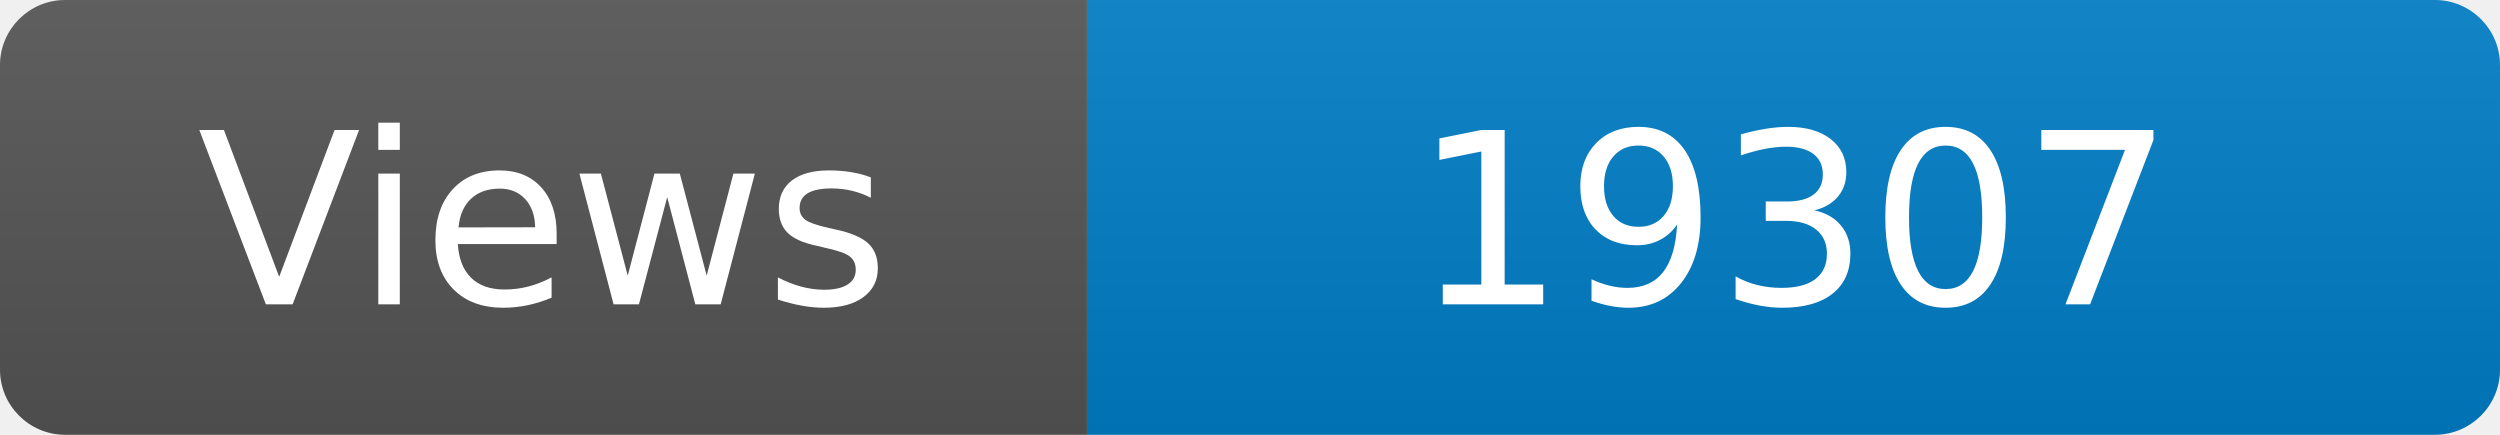
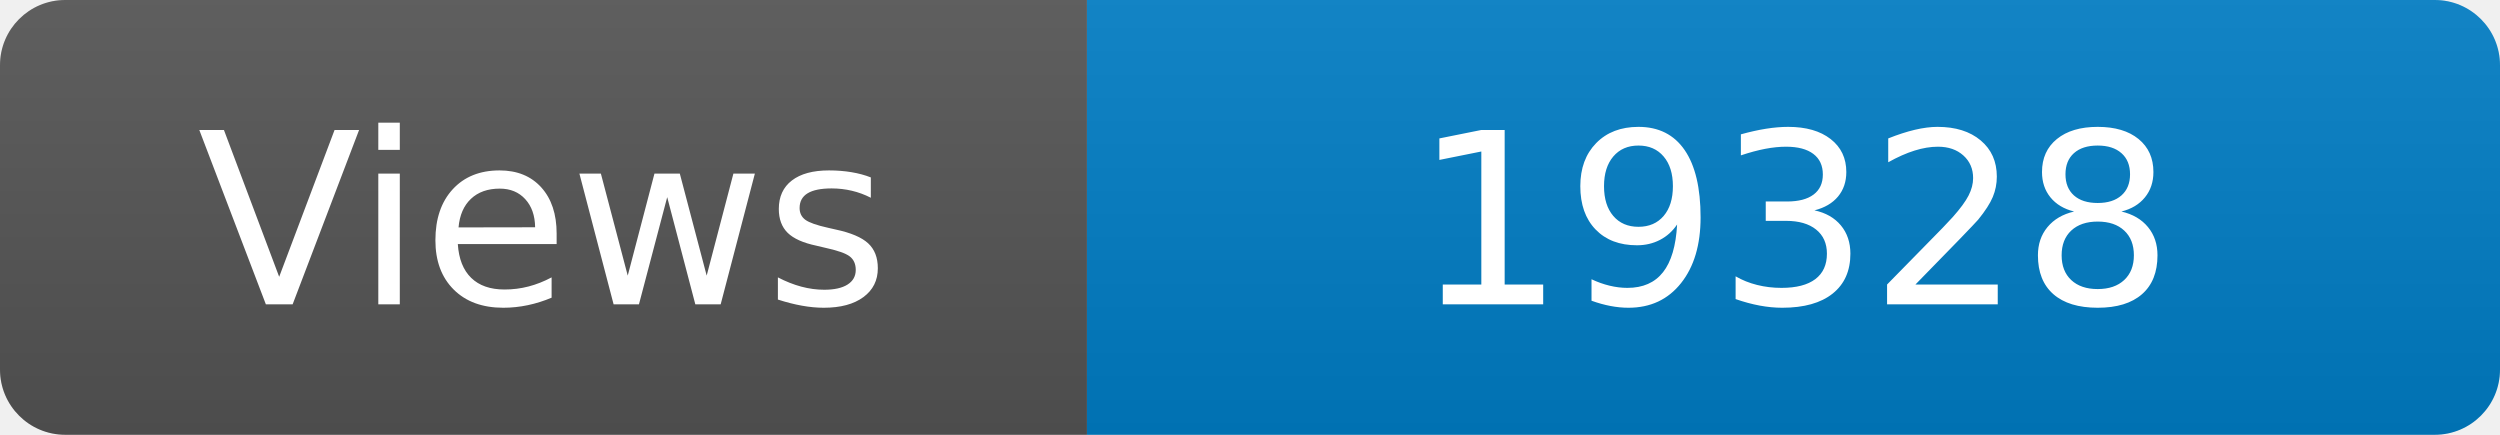
<svg xmlns="http://www.w3.org/2000/svg" width="115" height="20" role="img" aria-label="Maintained?: yes">
  <linearGradient id="s" x2="0" y2="100%">
    <stop offset="0" stop-color="#bbb" stop-opacity=".1" />
    <stop offset="1" stop-opacity=".1" />
  </linearGradient>
  <clipPath id="r">
    <rect width="115" height="20" rx="3" fill="#fff" />
  </clipPath>
  <g clip-path="url(#r)">
    <rect width="50" height="20" fill="#555" />
    <rect x="50" width="160" height="20" fill="#007ec6" />
    <rect width="115" height="20" fill="url(#s)" />
  </g>
  <g fill="#fff" text-anchor="middle" font-family="Verdana,Geneva,DejaVu Sans,sans-serif" font-size="110">
    <text x="250" y="140" transform="scale(.1)" fill="#fff">Views</text>
-     <text x="825" y="140" transform="scale(.1)" fill="#fff">19307</text>
+     <text x="825" y="140" transform="scale(.1)" fill="#fff">19328</text>
  </g>
</svg>
